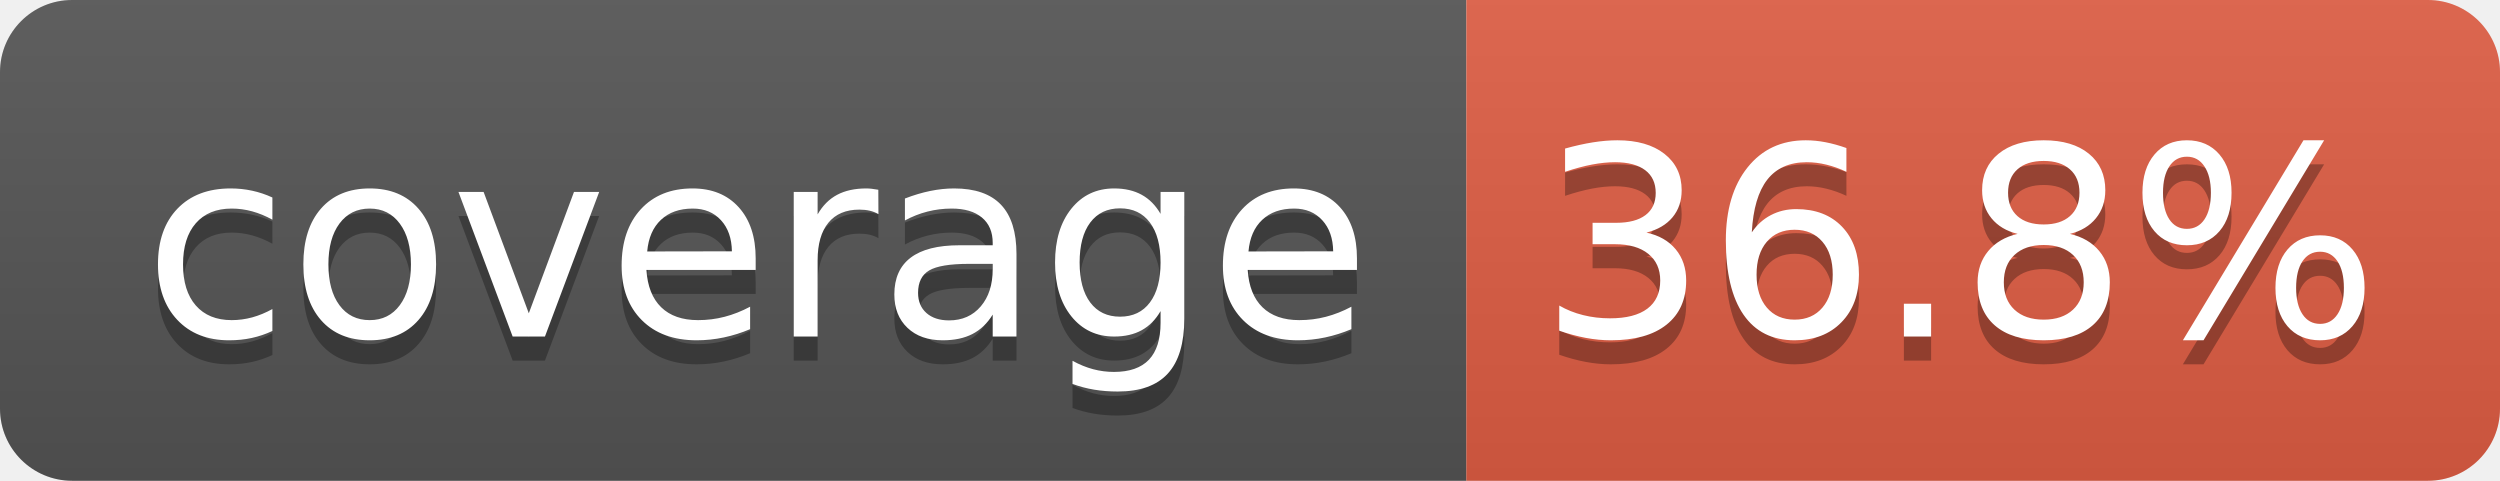
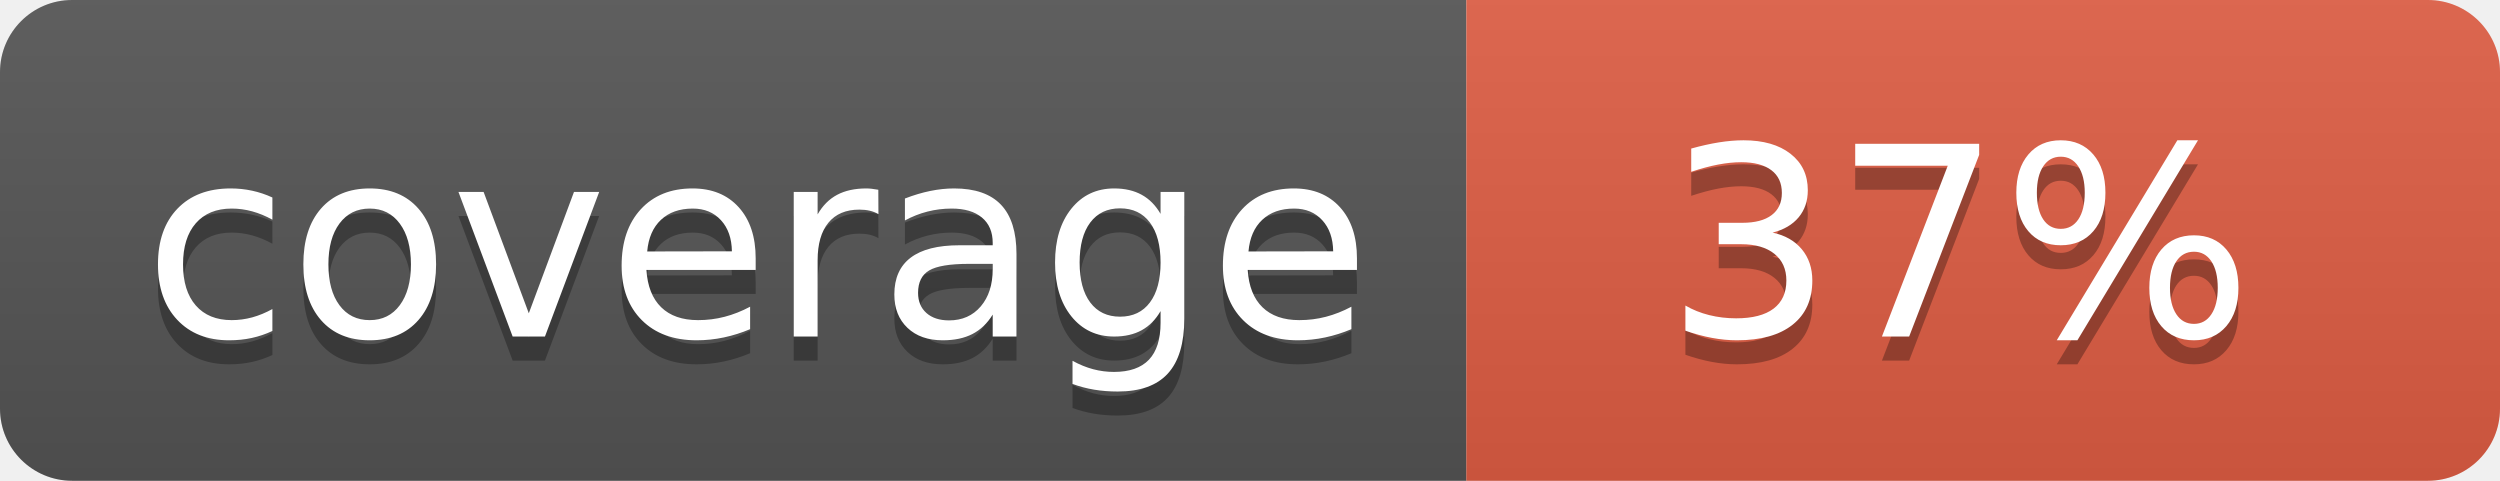
- <svg xmlns="http://www.w3.org/2000/svg" width="104" height="20" role="img" aria-label="coverage: 36.8%">
+ <svg xmlns="http://www.w3.org/2000/svg" width="104" height="20" role="img" aria-label="coverage: 37%">
  <linearGradient id="s" x2="0" y2="100%">
    <stop offset="0" stop-color="#bbb" stop-opacity=".1" />
    <stop offset="1" stop-opacity=".1" />
  </linearGradient>
  <clipPath id="r">
    <rect width="104" height="20" rx="3" fill="#fff" />
  </clipPath>
  <g clip-path="url(#r)">
    <rect width="61" height="20" fill="#555" />
    <rect x="61" width="43" height="20" fill="#e05d44" />
    <rect width="104" height="20" fill="url(#s)" />
  </g>
  <g fill="#fff" text-anchor="middle" font-family="Verdana,Geneva,DejaVu Sans,sans-serif" text-rendering="geometricPrecision" font-size="110">
    <text aria-hidden="true" x="315" y="150" fill="#010101" fill-opacity=".3" transform="scale(.1)" textLength="510">coverage</text>
    <text x="315" y="140" transform="scale(.1)" fill="#fff" textLength="510">coverage</text>
-     <text aria-hidden="true" x="815" y="150" fill="#010101" fill-opacity=".3" transform="scale(.1)" textLength="330">36.8%</text>
-     <text x="815" y="140" transform="scale(.1)" fill="#fff" textLength="330">36.8%</text>
+     <text aria-hidden="true" x="815" y="150" fill="#010101" fill-opacity=".3" transform="scale(.1)" textLength="250">37%</text>
+     <text x="815" y="140" transform="scale(.1)" fill="#fff" textLength="250">37%</text>
  </g>
</svg>
